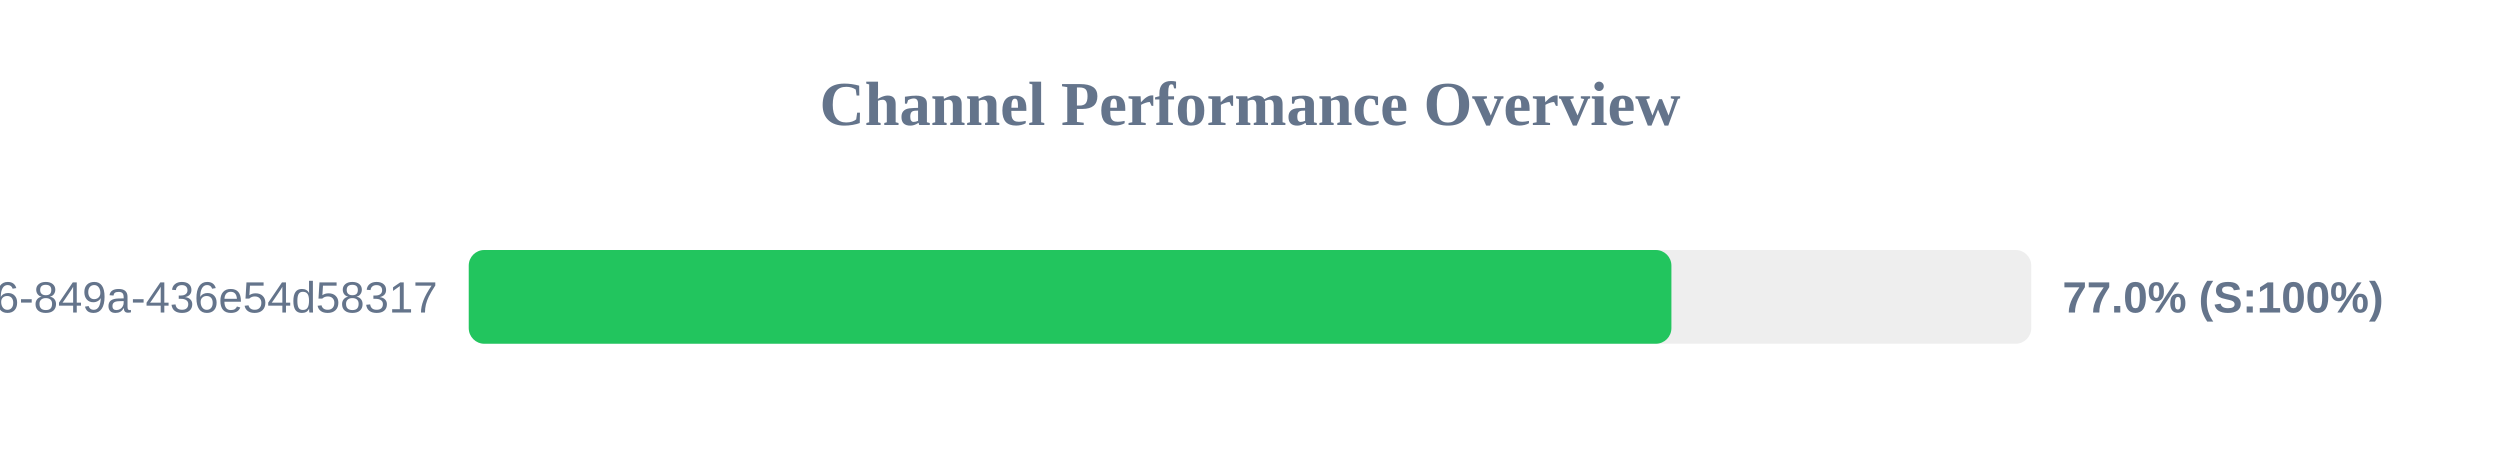
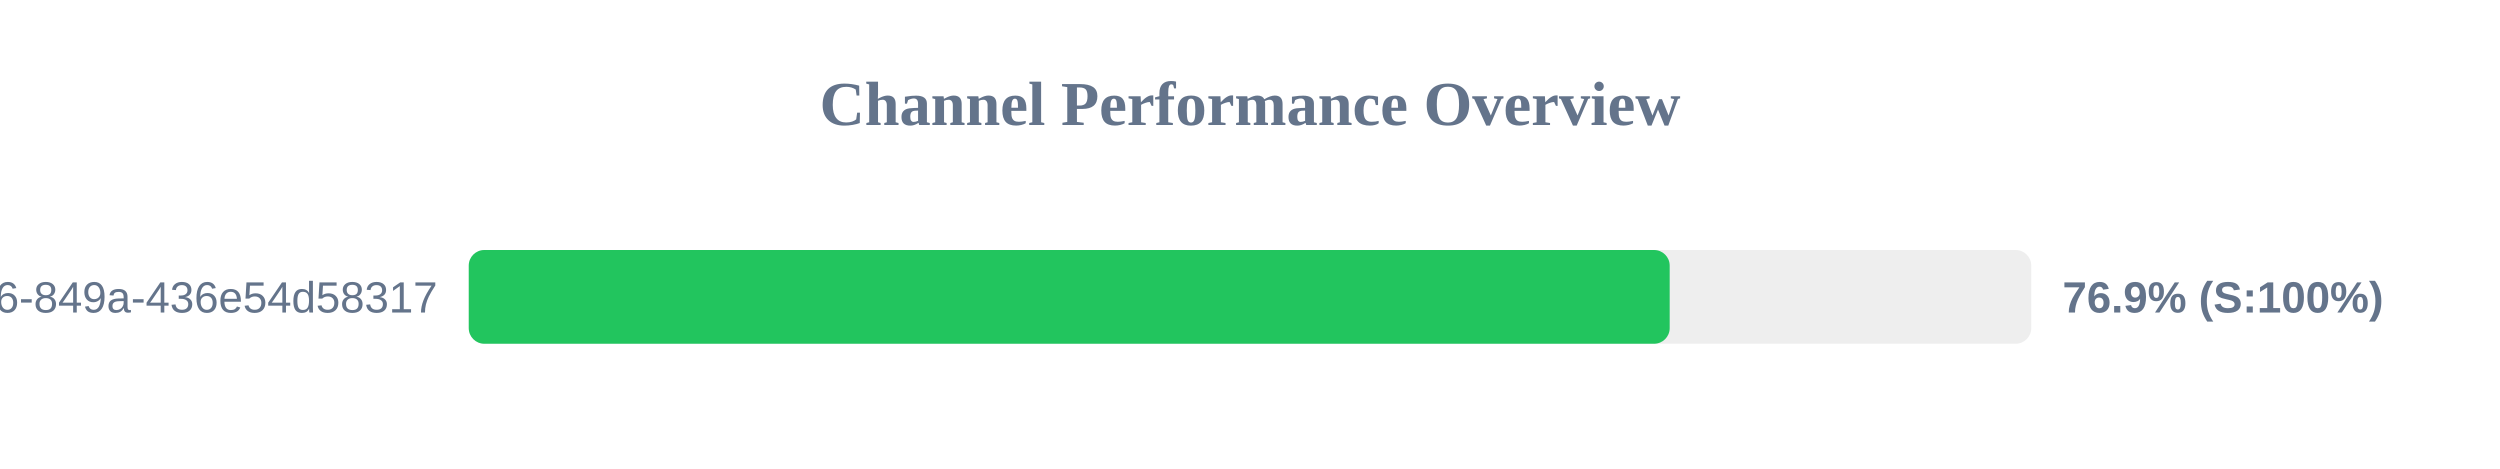
<svg xmlns="http://www.w3.org/2000/svg" width="800" height="150" version="1.1">
  <style>
        .row { font: 14px Arial; fill: #64748b; }
        .score { font: bold 14px Arial; fill: #64748b; }
    </style>
  <text x="400" y="40" text-anchor="middle" font-size="20px" font-weight="bold" fill="#64748b">Channel Performance Overview</text>
  <rect x="150" y="80" width="500" height="30" fill="#eee" rx="5" />
-   <rect x="150" y="80" width="384.85" height="30" fill="#22c55e" rx="5" />
+   <rect x="150" y="80" width="384.3" height="30" fill="#22c55e" rx="5" />
  <text x="140" y="100" text-anchor="end" class="row">?uuid=29fbd51f-03c8-4d76-849a-436e54d58317</text>
-   <text x="660" y="100" text-anchor="start" class="score">77.0% (S:100%)</text>
+   <text x="660" y="100" text-anchor="start" class="score">76.9% (S:100%)</text>
</svg>
